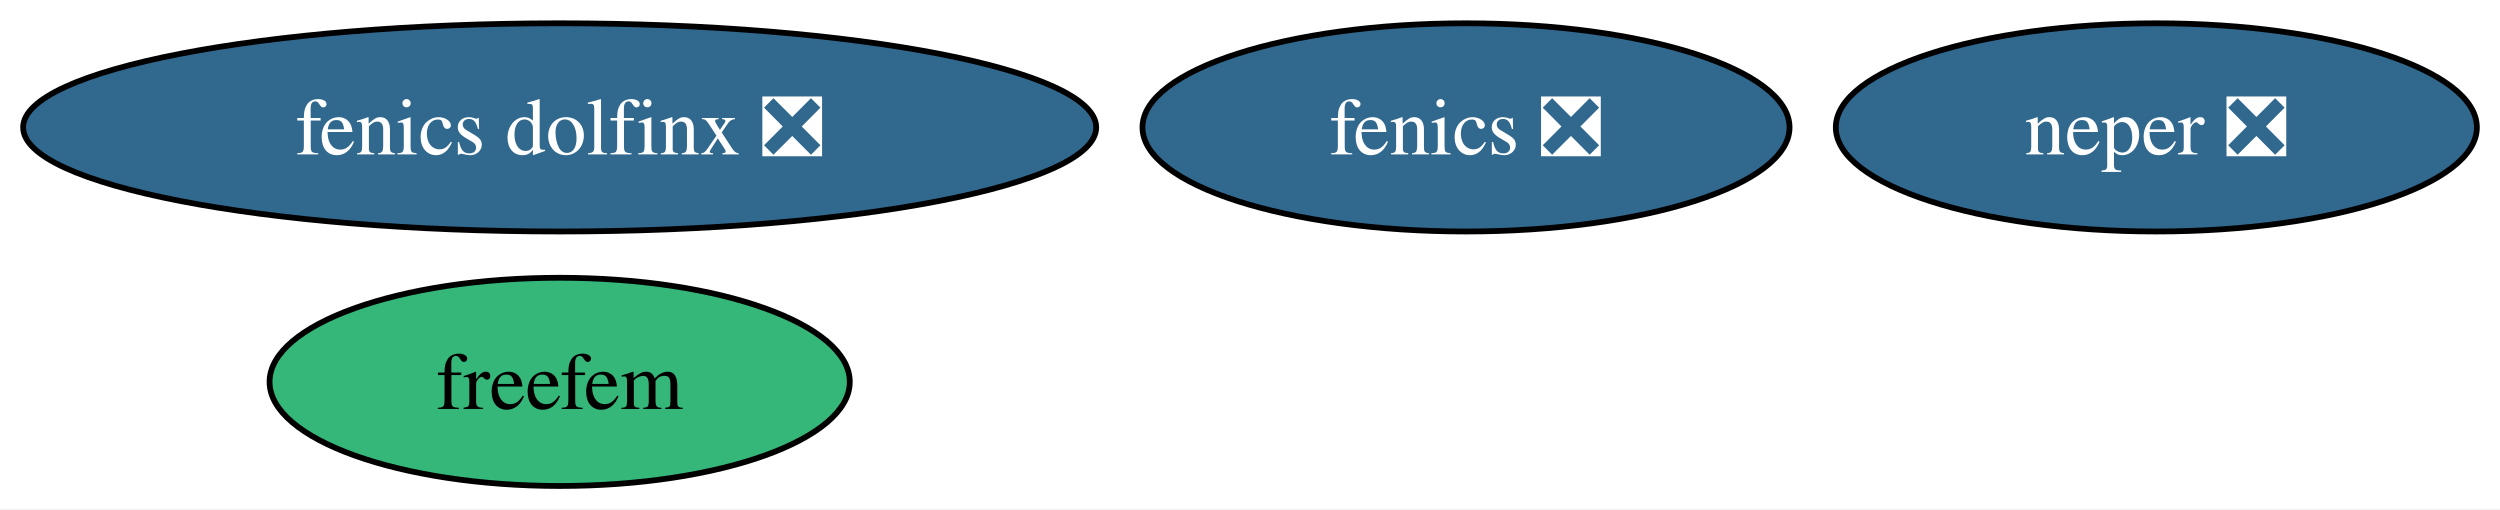
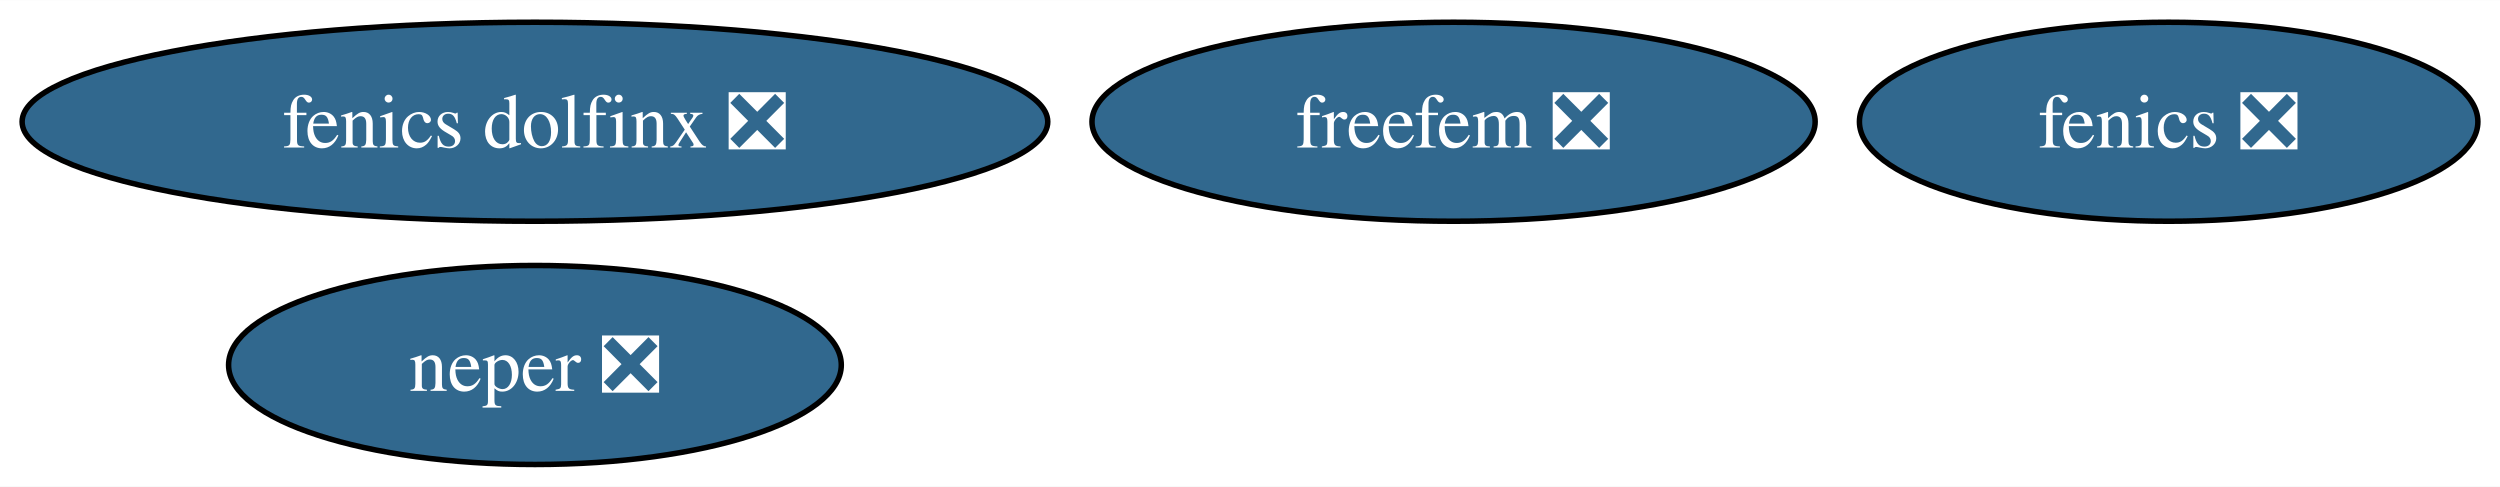
- <svg xmlns="http://www.w3.org/2000/svg" xmlns:xlink="http://www.w3.org/1999/xlink" width="432pt" height="88pt" viewBox="0.00 0.00 432.26 88.00">
+ <svg xmlns="http://www.w3.org/2000/svg" xmlns:xlink="http://www.w3.org/1999/xlink" width="452pt" height="88pt" viewBox="0.00 0.00 452.25 88.00">
  <g id="graph0" class="graph" transform="scale(1 1) rotate(0) translate(4 84)">
-     <polygon fill="white" stroke="none" points="-4,4 -4,-84 428.26,-84 428.26,4 -4,4" />
+     <polygon fill="white" stroke="none" points="-4,4 -4,-84 448.25,-84 448.25,4 -4,4" />
    <g id="node1" class="node">
      <g id="a_node1">
        <a xlink:href="https://github.com/conda-forge/fenics-feedstock/pull/252" xlink:title="fenics ❎">
-           <ellipse fill="#31688e" stroke="black" cx="249.48" cy="-62" rx="55.94" ry="18" />
-           <text text-anchor="middle" x="249.48" y="-57.33" font-family="Times,serif" font-size="14.00" fill="white">fenics ❎</text>
+           <ellipse fill="#31688e" stroke="black" cx="388.31" cy="-62" rx="55.94" ry="18" />
+           <text text-anchor="middle" x="388.31" y="-57.33" font-family="Times,serif" font-size="14.00" fill="white">fenics ❎</text>
        </a>
      </g>
    </g>
    <g id="node2" class="node">
      <g id="a_node2">
        <a xlink:href="https://github.com/conda-forge/neper-feedstock/pull/22" xlink:title="neper ❎">
-           <ellipse fill="#31688e" stroke="black" cx="368.84" cy="-62" rx="55.42" ry="18" />
-           <text text-anchor="middle" x="368.84" y="-57.33" font-family="Times,serif" font-size="14.00" fill="white">neper ❎</text>
+           <ellipse fill="#31688e" stroke="black" cx="92.77" cy="-18" rx="55.42" ry="18" />
+           <text text-anchor="middle" x="92.77" y="-13.32" font-family="Times,serif" font-size="14.00" fill="white">neper ❎</text>
        </a>
      </g>
    </g>
    <g id="node3" class="node">
      <g id="a_node3">
        <a xlink:href="https://github.com/conda-forge/fenics-dolfinx-feedstock/pull/98" xlink:title="fenics dolfinx ❎">
          <ellipse fill="#31688e" stroke="black" cx="92.77" cy="-62" rx="92.77" ry="18" />
          <text text-anchor="middle" x="92.77" y="-57.33" font-family="Times,serif" font-size="14.00" fill="white">fenics dolfinx ❎</text>
        </a>
      </g>
    </g>
    <g id="node4" class="node">
      <g id="a_node4">
-         <a xlink:href="https://github.com/conda-forge/freefem-feedstock" xlink:title="freefem">
-           <ellipse fill="#35b779" stroke="black" cx="92.77" cy="-18" rx="50.16" ry="18" />
-           <text text-anchor="middle" x="92.77" y="-13.32" font-family="Times,serif" font-size="14.00">freefem</text>
+         <a xlink:href="https://github.com/conda-forge/freefem-feedstock/pull/41" xlink:title="freefem ❎">
+           <ellipse fill="#31688e" stroke="black" cx="258.95" cy="-62" rx="65.41" ry="18" />
+           <text text-anchor="middle" x="258.95" y="-57.33" font-family="Times,serif" font-size="14.00" fill="white">freefem ❎</text>
        </a>
      </g>
    </g>
  </g>
</svg>
